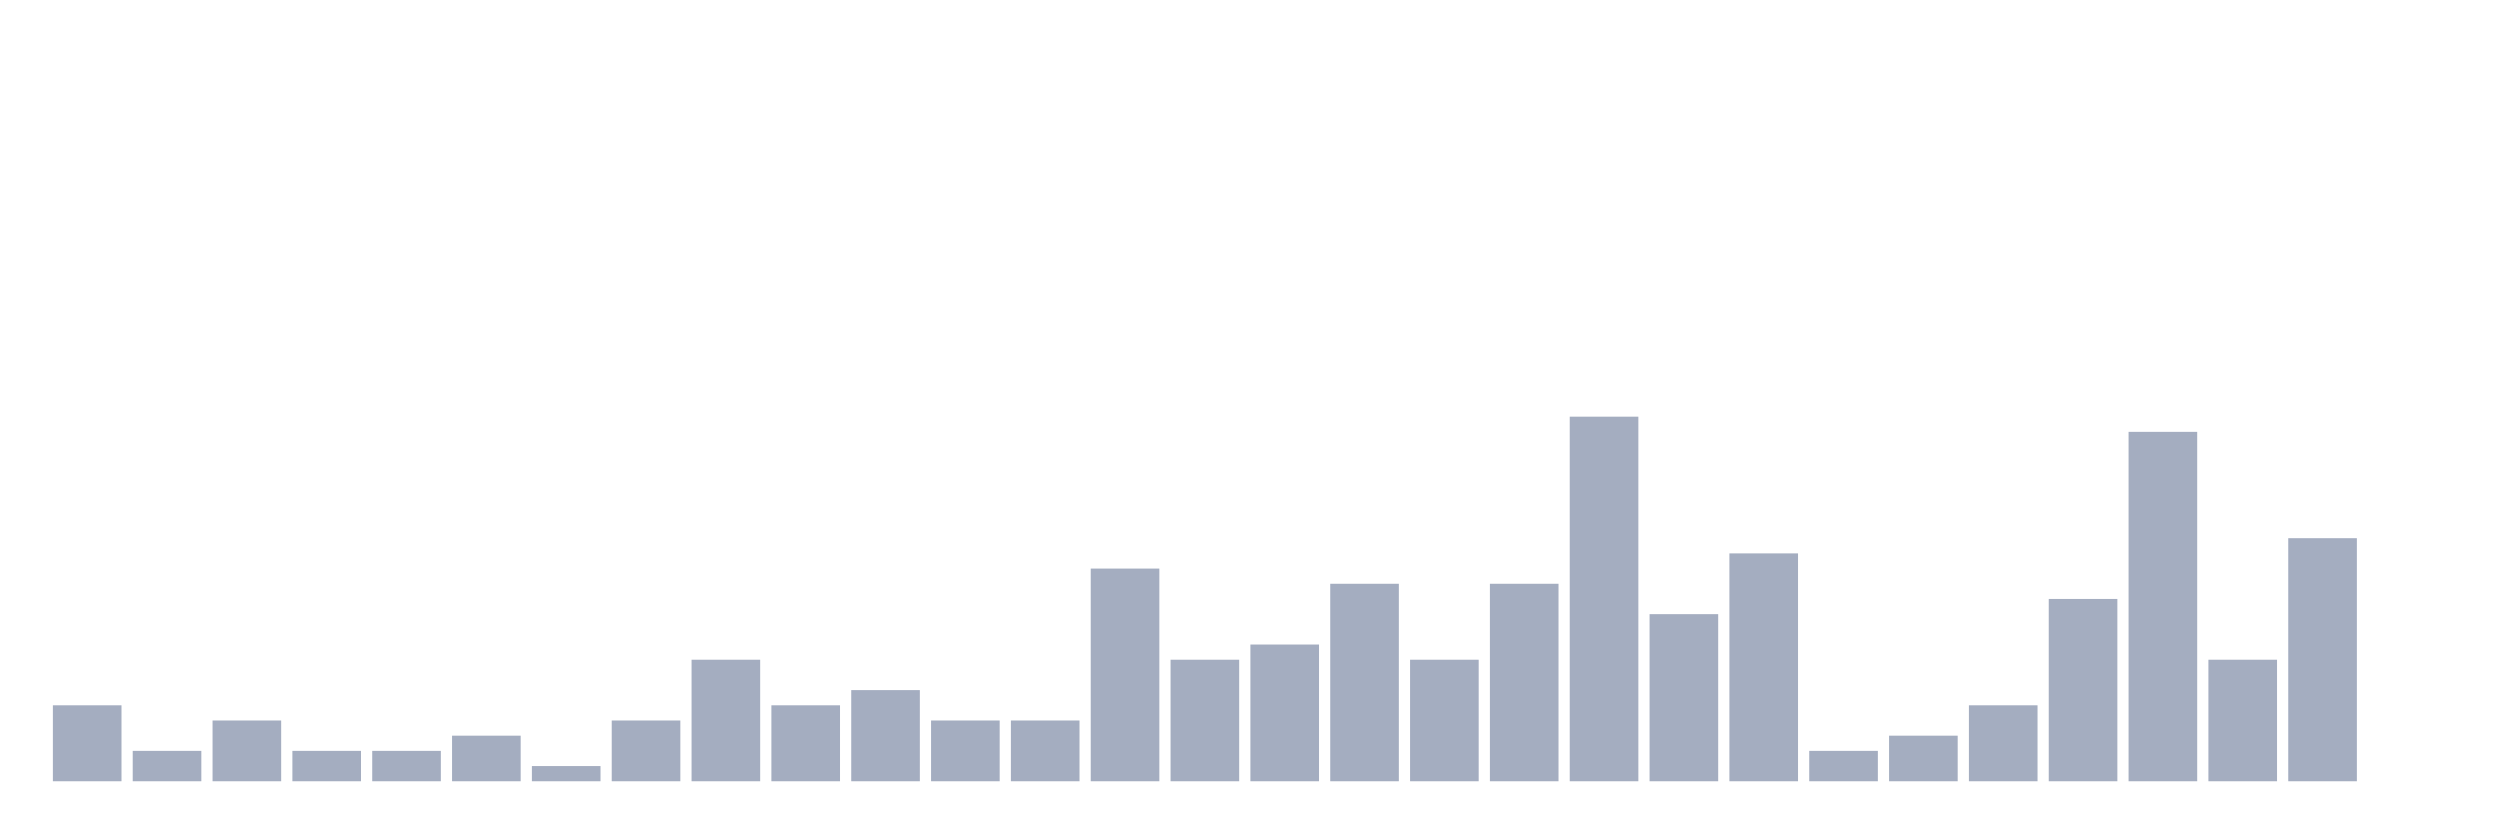
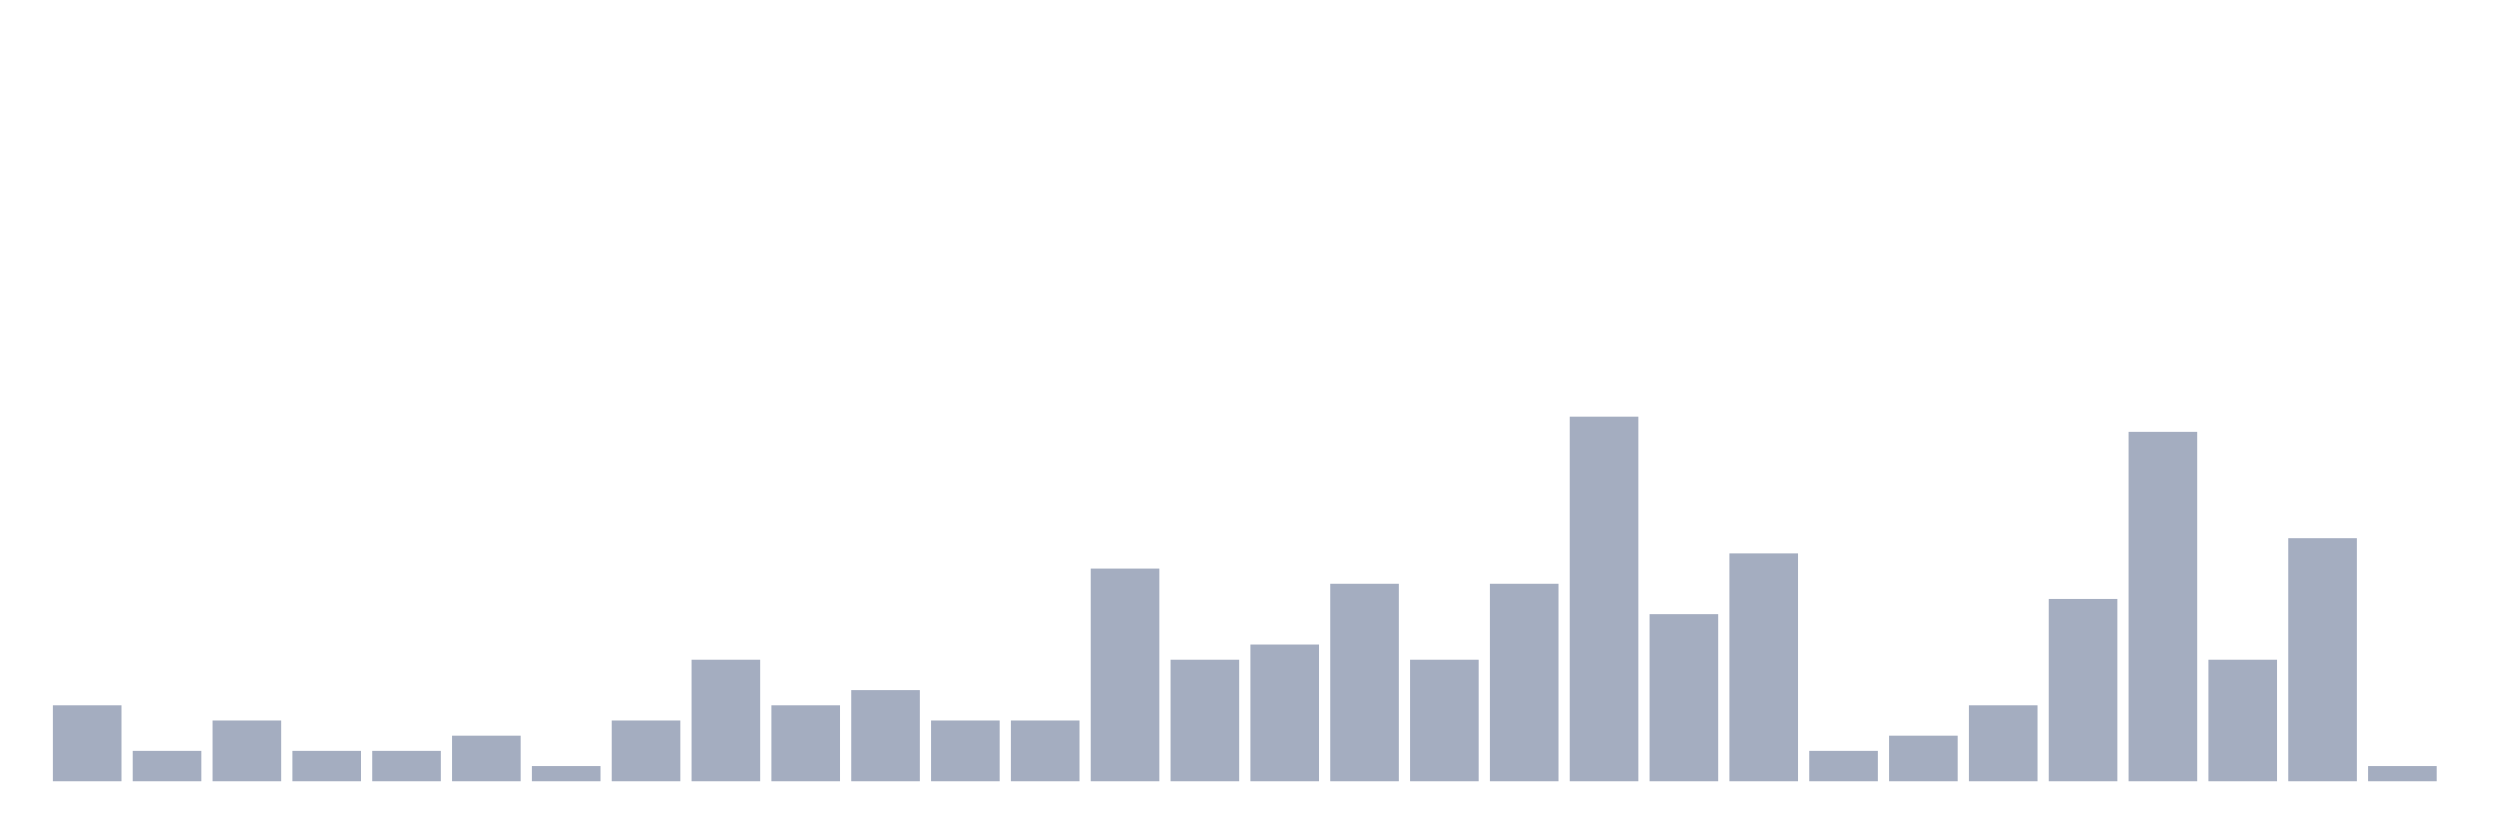
<svg xmlns="http://www.w3.org/2000/svg" viewBox="0 0 480 160">
  <g transform="translate(10,10)">
    <rect class="bar" x="0.153" width="13.175" y="125.417" height="14.583" fill="rgb(164,173,192)" />
    <rect class="bar" x="15.482" width="13.175" y="134.167" height="5.833" fill="rgb(164,173,192)" />
    <rect class="bar" x="30.81" width="13.175" y="128.333" height="11.667" fill="rgb(164,173,192)" />
    <rect class="bar" x="46.138" width="13.175" y="134.167" height="5.833" fill="rgb(164,173,192)" />
    <rect class="bar" x="61.466" width="13.175" y="134.167" height="5.833" fill="rgb(164,173,192)" />
    <rect class="bar" x="76.794" width="13.175" y="131.25" height="8.75" fill="rgb(164,173,192)" />
    <rect class="bar" x="92.123" width="13.175" y="137.083" height="2.917" fill="rgb(164,173,192)" />
    <rect class="bar" x="107.451" width="13.175" y="128.333" height="11.667" fill="rgb(164,173,192)" />
    <rect class="bar" x="122.779" width="13.175" y="116.667" height="23.333" fill="rgb(164,173,192)" />
    <rect class="bar" x="138.107" width="13.175" y="125.417" height="14.583" fill="rgb(164,173,192)" />
    <rect class="bar" x="153.436" width="13.175" y="122.5" height="17.5" fill="rgb(164,173,192)" />
    <rect class="bar" x="168.764" width="13.175" y="128.333" height="11.667" fill="rgb(164,173,192)" />
    <rect class="bar" x="184.092" width="13.175" y="128.333" height="11.667" fill="rgb(164,173,192)" />
    <rect class="bar" x="199.42" width="13.175" y="99.167" height="40.833" fill="rgb(164,173,192)" />
    <rect class="bar" x="214.748" width="13.175" y="116.667" height="23.333" fill="rgb(164,173,192)" />
    <rect class="bar" x="230.077" width="13.175" y="113.75" height="26.25" fill="rgb(164,173,192)" />
    <rect class="bar" x="245.405" width="13.175" y="102.083" height="37.917" fill="rgb(164,173,192)" />
    <rect class="bar" x="260.733" width="13.175" y="116.667" height="23.333" fill="rgb(164,173,192)" />
    <rect class="bar" x="276.061" width="13.175" y="102.083" height="37.917" fill="rgb(164,173,192)" />
    <rect class="bar" x="291.39" width="13.175" y="70" height="70" fill="rgb(164,173,192)" />
    <rect class="bar" x="306.718" width="13.175" y="107.917" height="32.083" fill="rgb(164,173,192)" />
    <rect class="bar" x="322.046" width="13.175" y="96.25" height="43.75" fill="rgb(164,173,192)" />
    <rect class="bar" x="337.374" width="13.175" y="134.167" height="5.833" fill="rgb(164,173,192)" />
    <rect class="bar" x="352.702" width="13.175" y="131.25" height="8.75" fill="rgb(164,173,192)" />
    <rect class="bar" x="368.031" width="13.175" y="125.417" height="14.583" fill="rgb(164,173,192)" />
    <rect class="bar" x="383.359" width="13.175" y="105" height="35" fill="rgb(164,173,192)" />
    <rect class="bar" x="398.687" width="13.175" y="72.917" height="67.083" fill="rgb(164,173,192)" />
    <rect class="bar" x="414.015" width="13.175" y="116.667" height="23.333" fill="rgb(164,173,192)" />
    <rect class="bar" x="429.344" width="13.175" y="93.333" height="46.667" fill="rgb(164,173,192)" />
-     <rect class="bar" x="444.672" width="13.175" y="140" height="0" fill="rgb(164,173,192)" />
+     <rect class="bar" x="444.672" width="13.175" y="137.083" height="2.917" fill="rgb(164,173,192)" />
  </g>
</svg>
